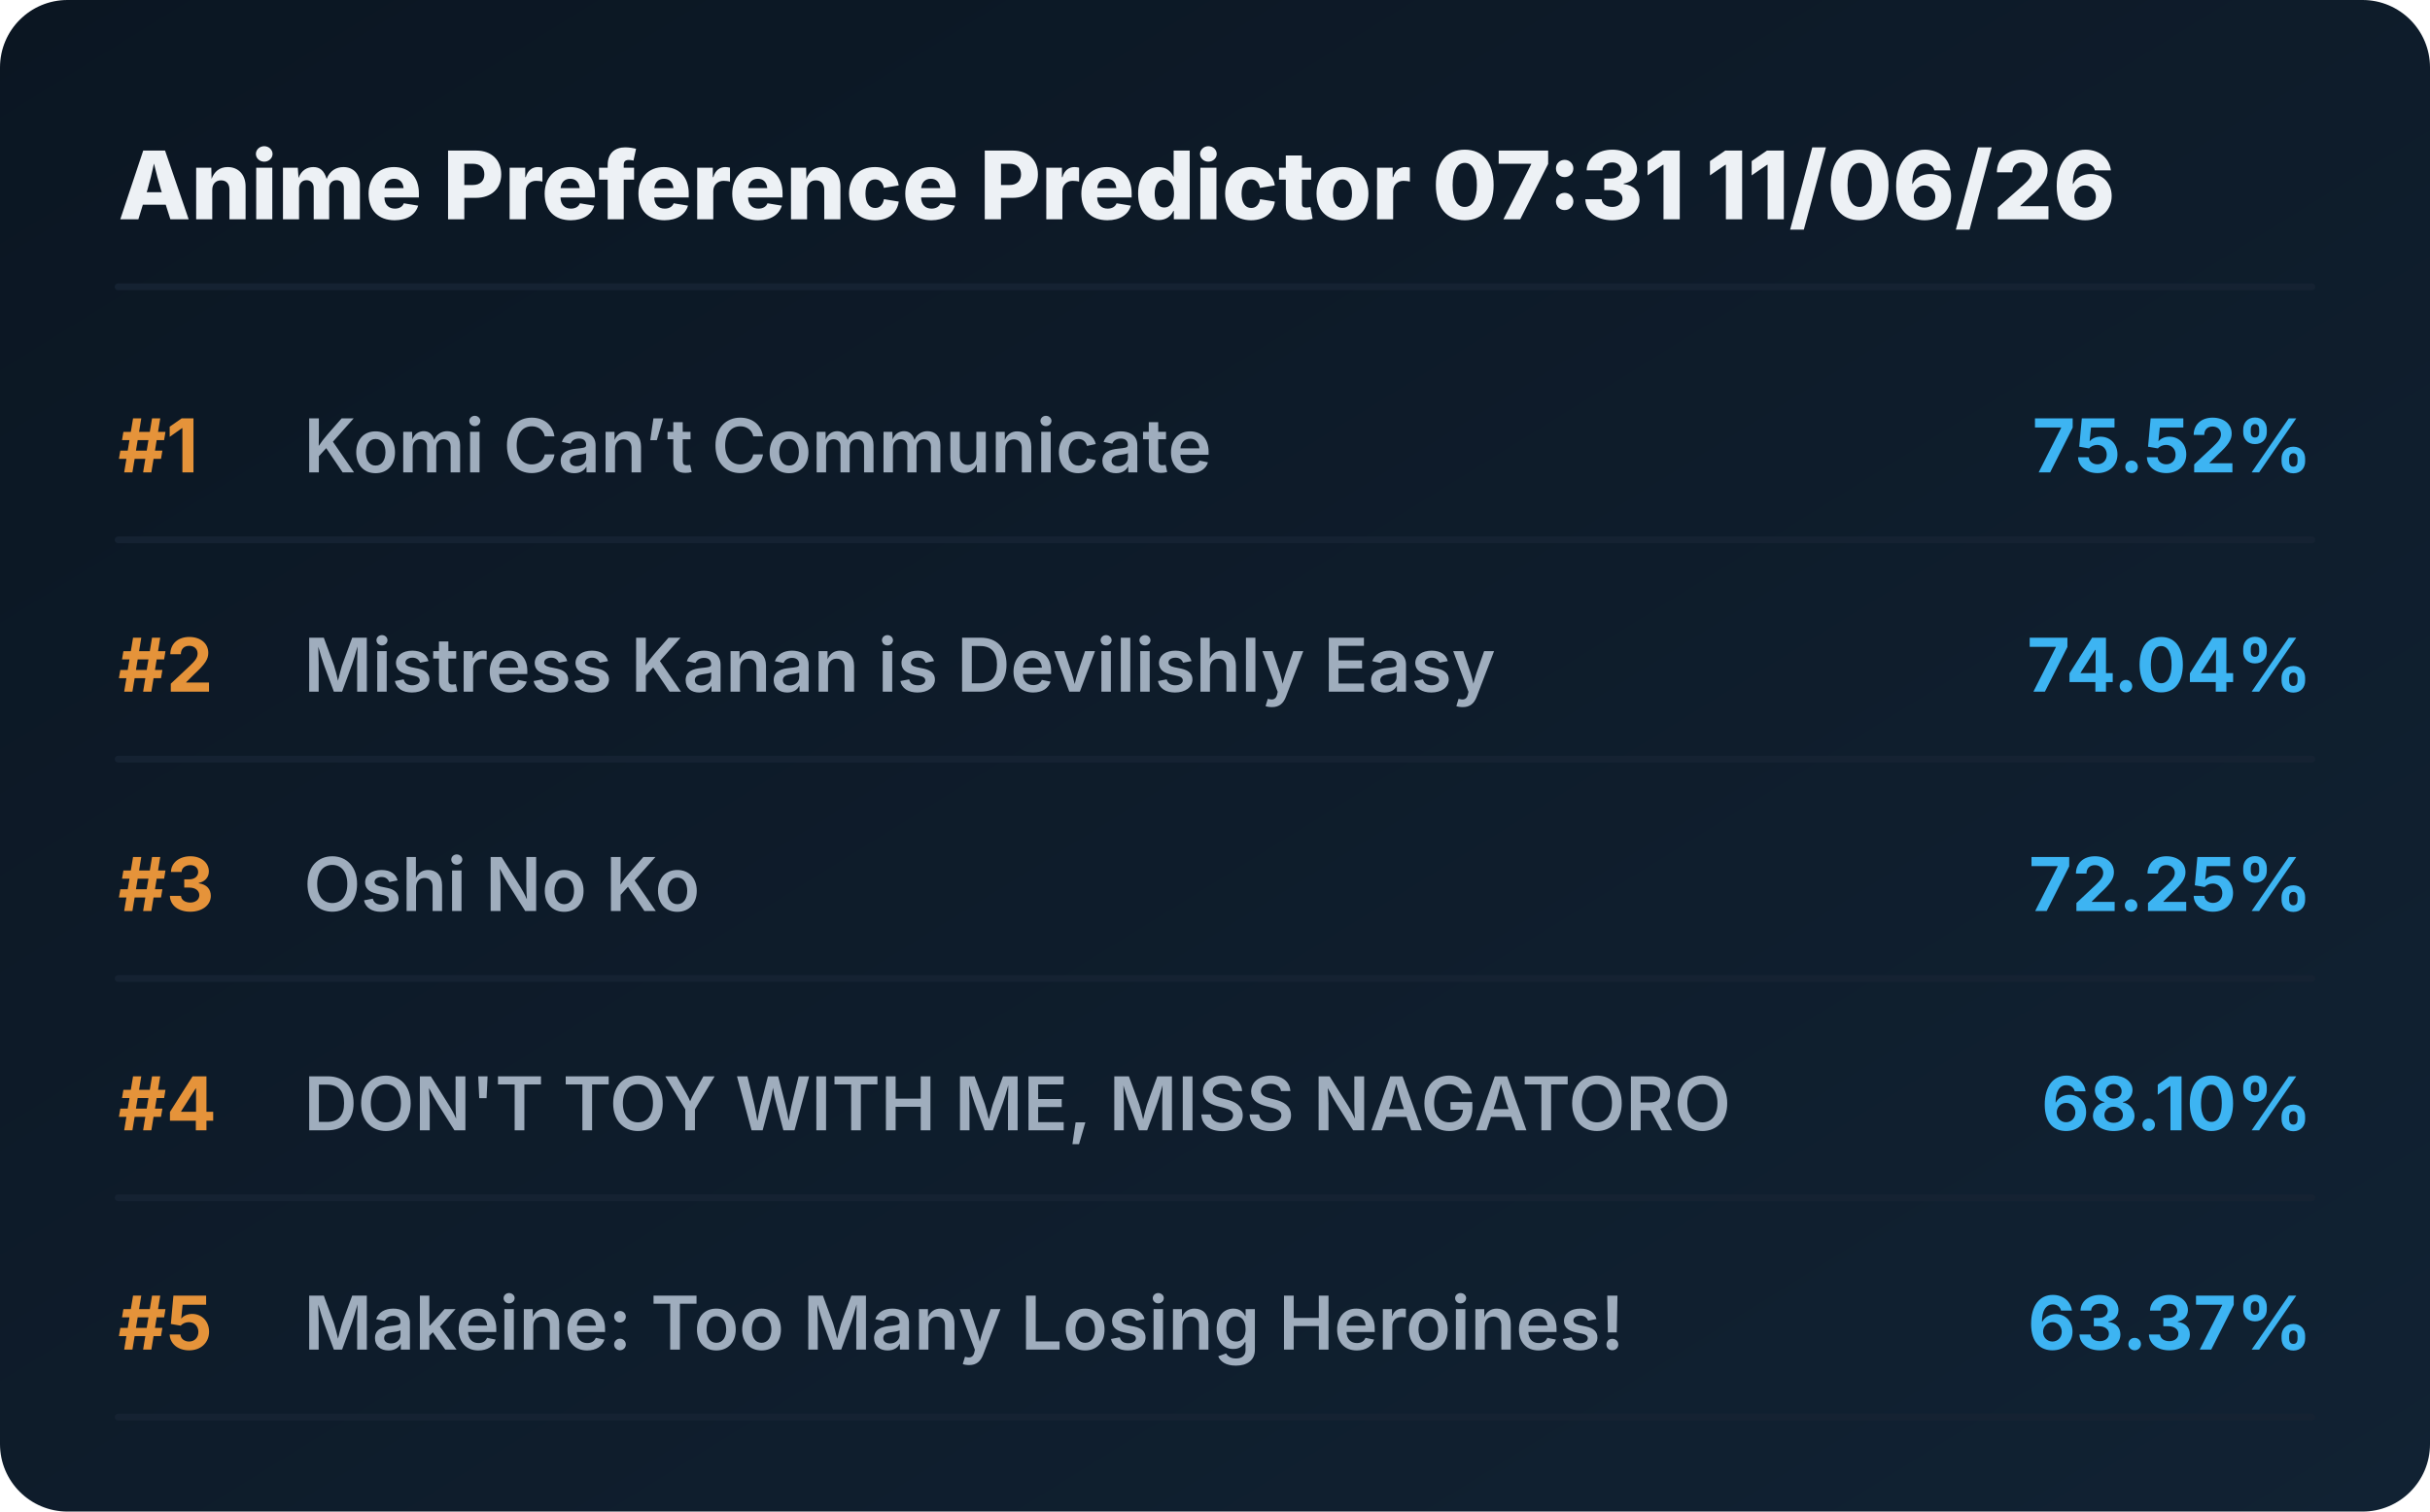
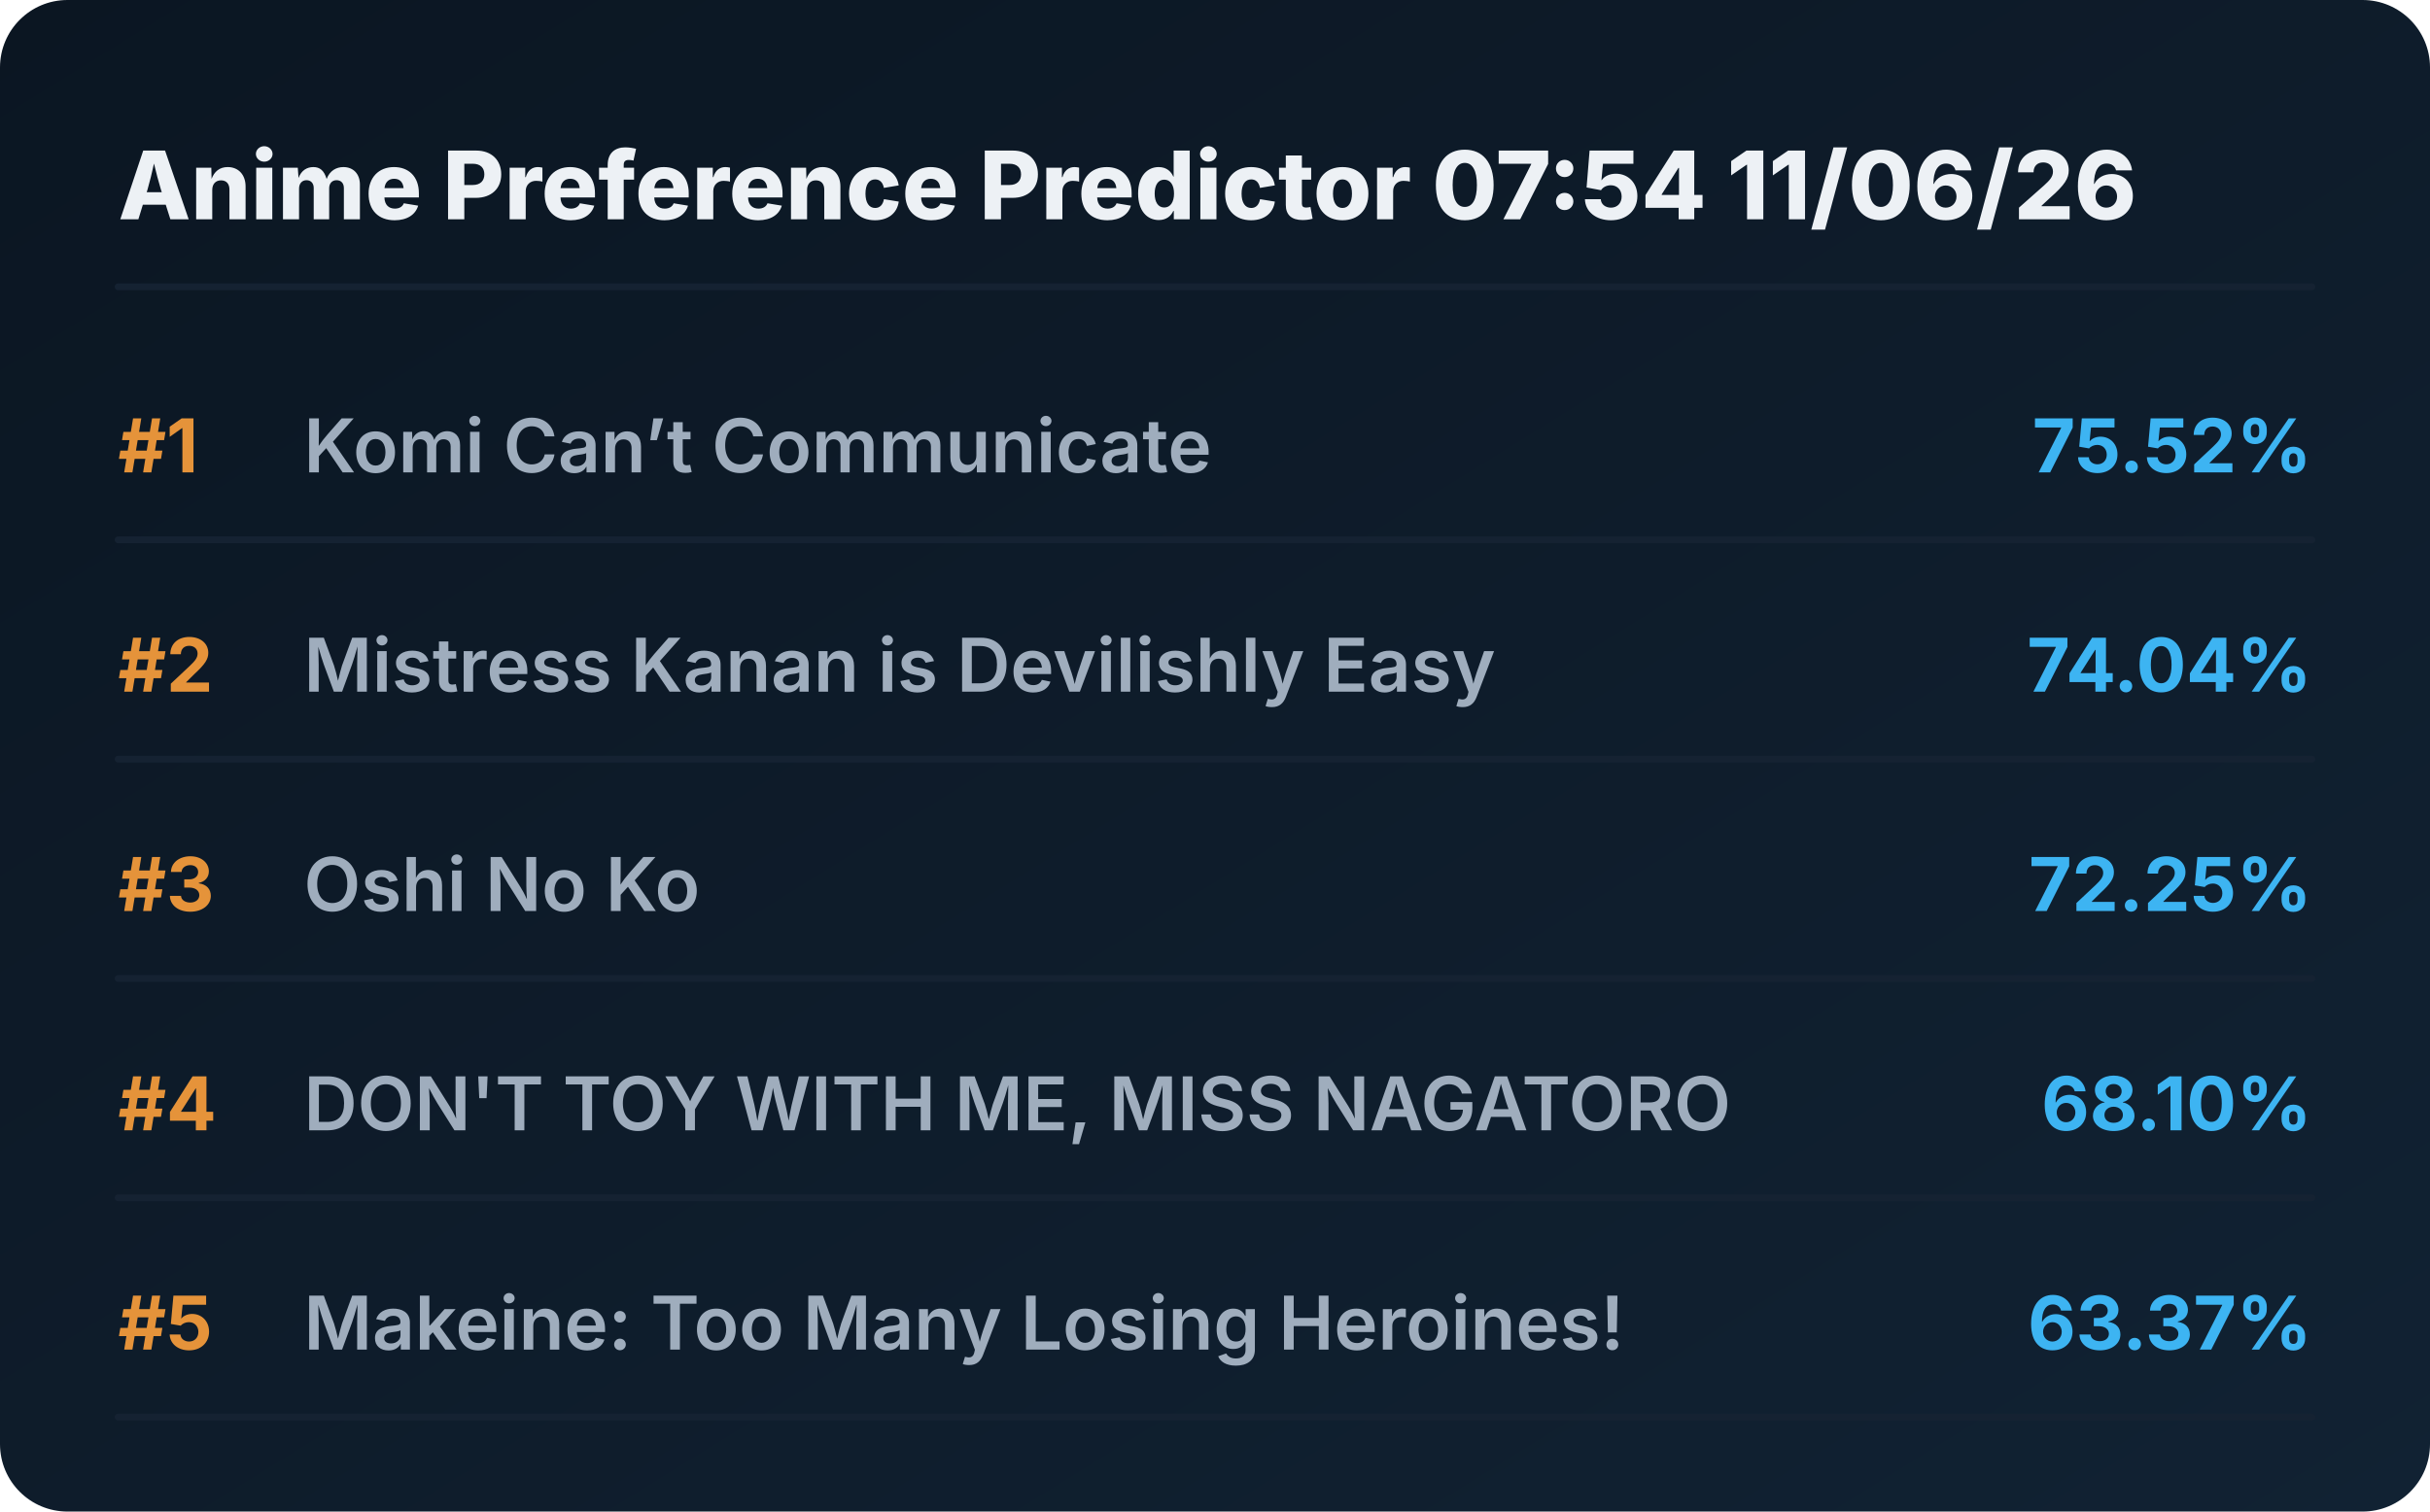
<svg xmlns="http://www.w3.org/2000/svg" viewBox="0 0 720 448" preserveAspectRatio="xMidYMid meet" style="width: 100%; height: auto; max-width: 720px;">
  <defs>
    <linearGradient id="boxGrad" x1="0%" y1="0%" x2="100%" y2="100%">
      <stop offset="0%" stop-color="#0b1622" />
      <stop offset="100%" stop-color="#112233" />
    </linearGradient>
    <clipPath id="titleClip">
      <rect x="90" y="0" width="510" height="100%" />
    </clipPath>
  </defs>
  <style>
    .bg { fill: url(#boxGrad); rx: 20px; }
    .header { font-family: 'Overpass', 'Inter', system-ui, sans-serif; font-weight: 800; font-size: 28px; fill: #edf1f5; }
    .rank { font-family: 'Overpass', 'Inter', system-ui, sans-serif; font-weight: 700; font-size: 22px; fill: #e5933a; }
    .title { font-family: 'Overpass', 'Inter', system-ui, sans-serif; font-weight: 600; font-size: 22px; fill: #9fadbd; }
    .score { font-family: 'Overpass', 'Inter', system-ui, sans-serif; font-weight: 700; font-size: 22px; fill: #3db4f2; }
    .line { stroke: #152232; stroke-width: 2; stroke-linecap: round; }
  </style>
  <rect class="bg" width="720" height="448" />
-   <text x="35" y="65" class="header">Anime Preference Predictor 07:31 11/06/26</text>
+   <text x="35" y="65" class="header">Anime Preference Predictor 07:54 11/06/26</text>
  <line x1="35" y1="85" x2="685" y2="85" class="line" />
  <g transform="translate(0, 0)">
    <text x="35" y="140" class="rank">#1</text>
    <text x="90" y="140" class="title">Komi Can’t Communicate</text>
    <text x="685" y="140" class="score" text-anchor="end">75.52%</text>
    <line x1="35" y1="160" x2="685" y2="160" class="line" />
  </g>
  <g transform="translate(0, 65)">
    <text x="35" y="140" class="rank">#2</text>
    <text x="90" y="140" class="title">Mistress Kanan is Devilishly Easy</text>
    <text x="685" y="140" class="score" text-anchor="end">74.04%</text>
    <line x1="35" y1="160" x2="685" y2="160" class="line" />
  </g>
  <g transform="translate(0, 130)">
    <text x="35" y="140" class="rank">#3</text>
    <text x="90" y="140" class="title">Oshi No Ko</text>
    <text x="685" y="140" class="score" text-anchor="end">72.25%</text>
    <line x1="35" y1="160" x2="685" y2="160" class="line" />
  </g>
  <g transform="translate(0, 195)">
    <text x="35" y="140" class="rank">#4</text>
    <text x="90" y="140" class="title">DON'T TOY WITH ME, MISS NAGATORO</text>
    <text x="685" y="140" class="score" text-anchor="end">68.10%</text>
    <line x1="35" y1="160" x2="685" y2="160" class="line" />
  </g>
  <g transform="translate(0, 260)">
    <text x="35" y="140" class="rank">#5</text>
    <text x="90" y="140" class="title">Makeine: Too Many Losing Heroines!</text>
    <text x="685" y="140" class="score" text-anchor="end">63.37%</text>
    <line x1="35" y1="160" x2="685" y2="160" class="line" />
  </g>
</svg>
